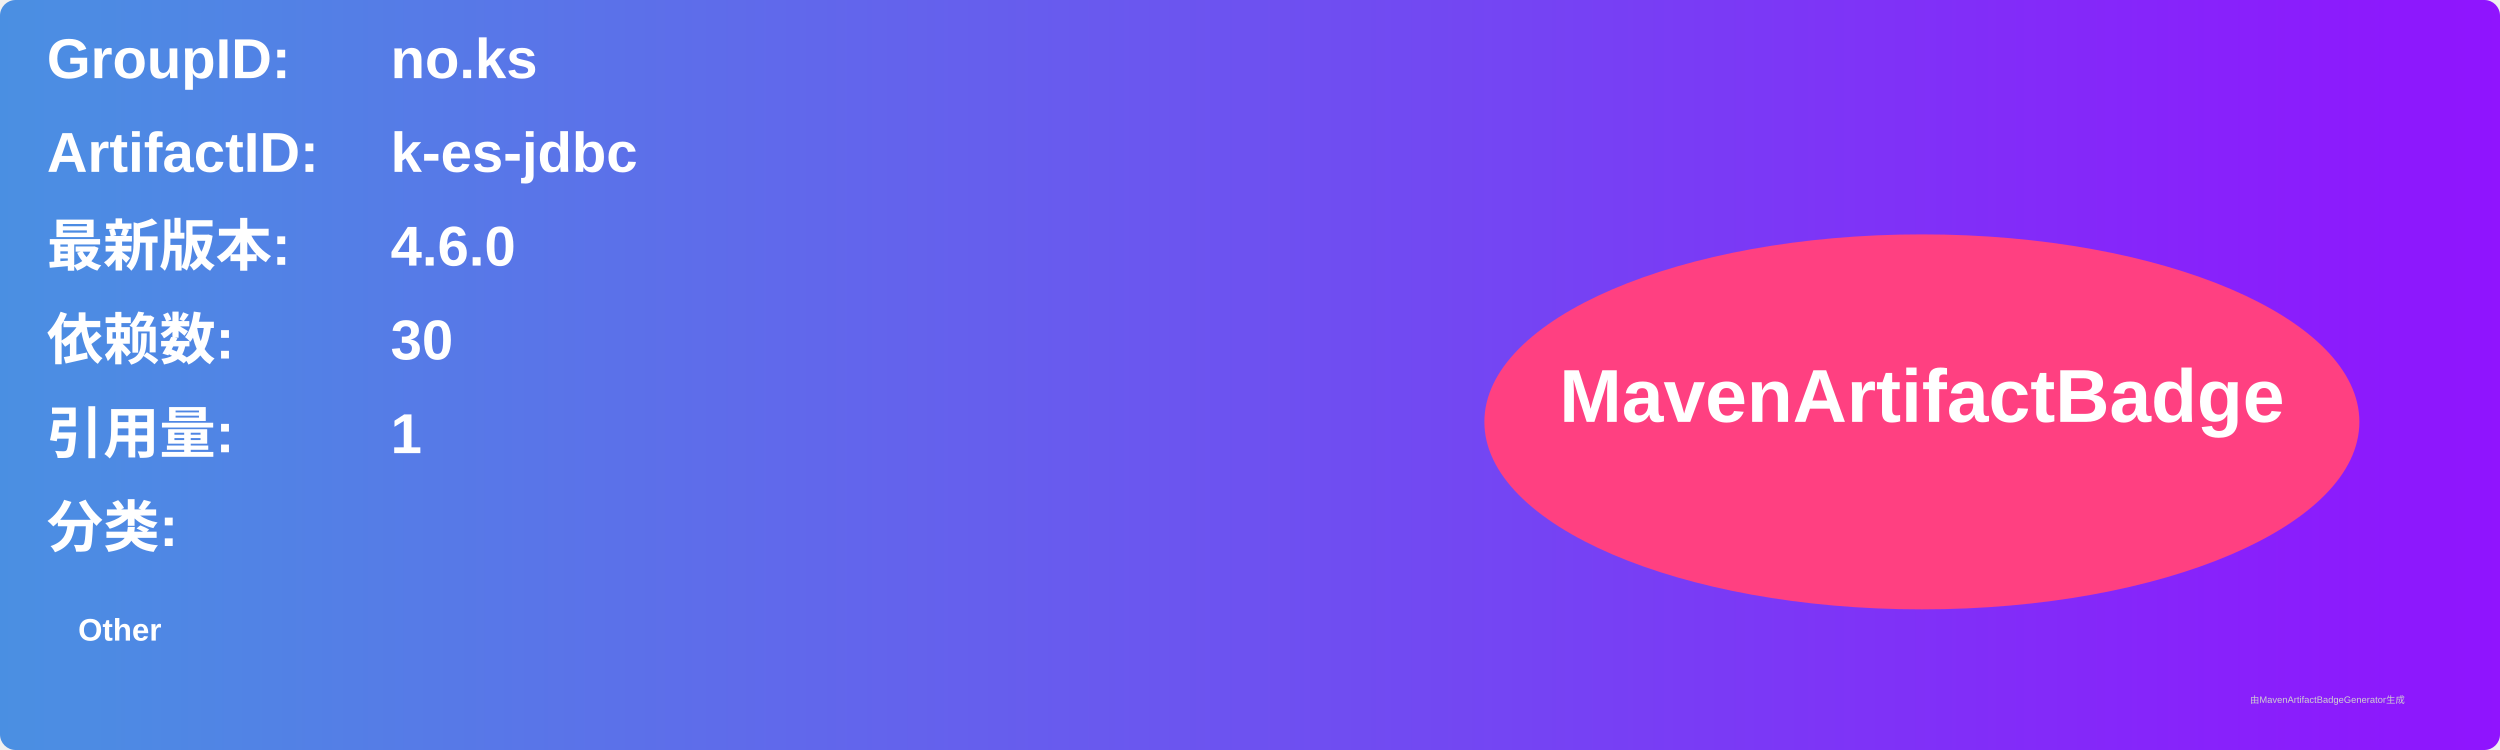
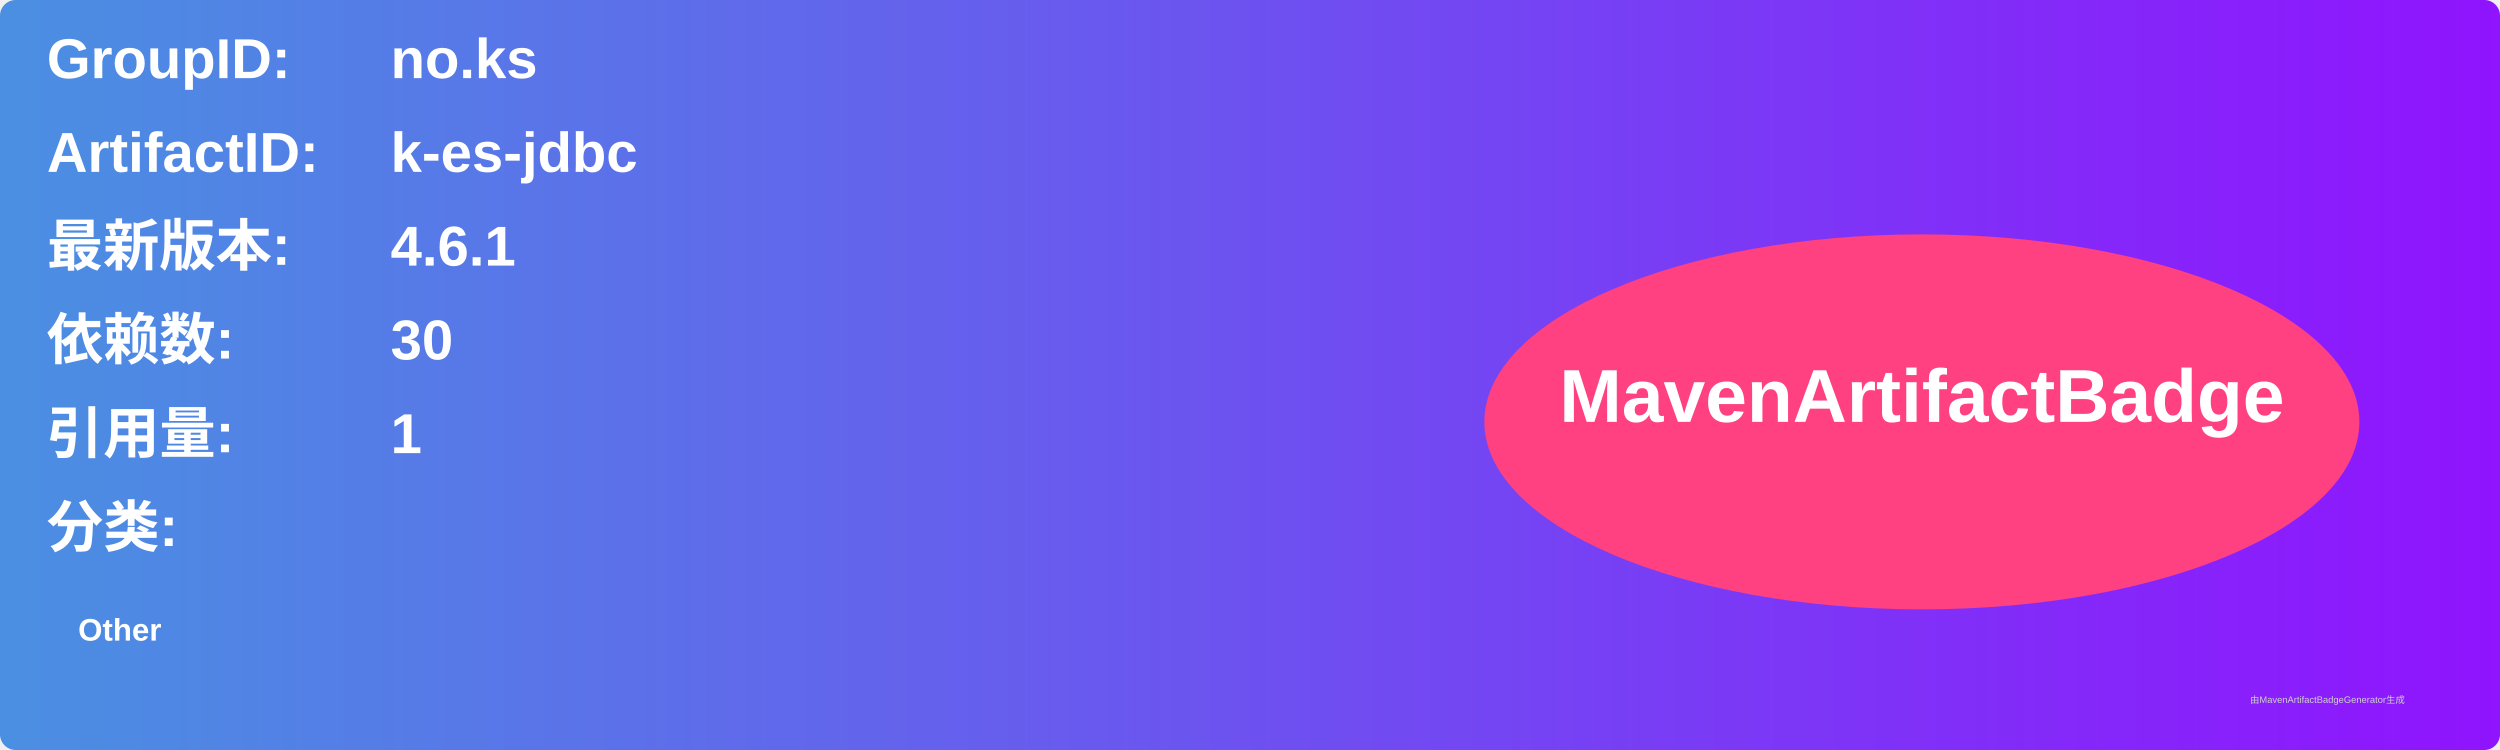
<svg xmlns="http://www.w3.org/2000/svg" width="800" height="240" viewBox="0 0 800 240">
  <linearGradient id="grad" x1="0%" y1="0%" x2="100%" y2="0%">
    <stop offset="0%" stop-color="#4a90e2" />
    <stop offset="100%" stop-color="#9013fe" />
  </linearGradient>
  <rect width="100%" height="100%" rx="5" ry="5" fill="url(#grad)" />
  <g transform="translate(15, 15)">
    <text x="0" y="10" font-family="Arial" font-size="18" fill="white" font-weight="bold" width="260">GroupID:</text>
    <text x="110" y="10" font-family="Arial" font-size="18" fill="white" font-weight="bold" width="460">no.ks</text>
    <text x="0" y="40" font-family="Arial" font-size="18" fill="white" font-weight="bold" width="260">ArtifactID:</text>
    <text x="110" y="40" font-family="Arial" font-size="18" fill="white" font-weight="bold" width="460">k-es-jdbc</text>
    <text x="0" y="70" font-family="Arial" font-size="18" fill="white" font-weight="bold">最新版本:</text>
    <text x="110" y="70" font-family="Arial" font-size="18" fill="white" font-weight="bold">
-       <tspan font-weight="bold">4.6.0</tspan>
+       <tspan font-weight="bold">4.6.1</tspan>
    </text>
    <text x="0" y="100" font-family="Arial" font-size="18" fill="white" font-weight="bold">依赖数: </text>
    <text x="110" y="100" font-family="Arial" font-size="18" fill="white">
      <tspan font-weight="bold">30</tspan>
    </text>
    <text x="0" y="130" font-family="Arial" font-size="18" fill="white" font-weight="bold">引用量: </text>
    <text x="110" y="130" font-family="Arial" font-size="18" fill="white">
      <tspan font-weight="bold">1</tspan>
    </text>
    <text x="0" y="160" font-family="Arial" font-size="18" fill="white" font-weight="bold">分类:</text>
    <text x="10" y="190" font-family="Arial" font-size="10" fill="white">
      <tspan font-weight="bold">Other</tspan>
    </text>
    <ellipse cx="600" cy="120" rx="140" ry="60" fill="#ff4081" />
    <text x="600" y="120" text-anchor="middle" font-family="Arial" font-size="24" fill="white" font-weight="bold">MavenArtifactBadge</text>
  </g>
  <text x="720" y="225" font-family="Arial" font-size="3" fill="#d0d0d0">由MavenArtifactBadgeGenerator生成</text>
</svg>
